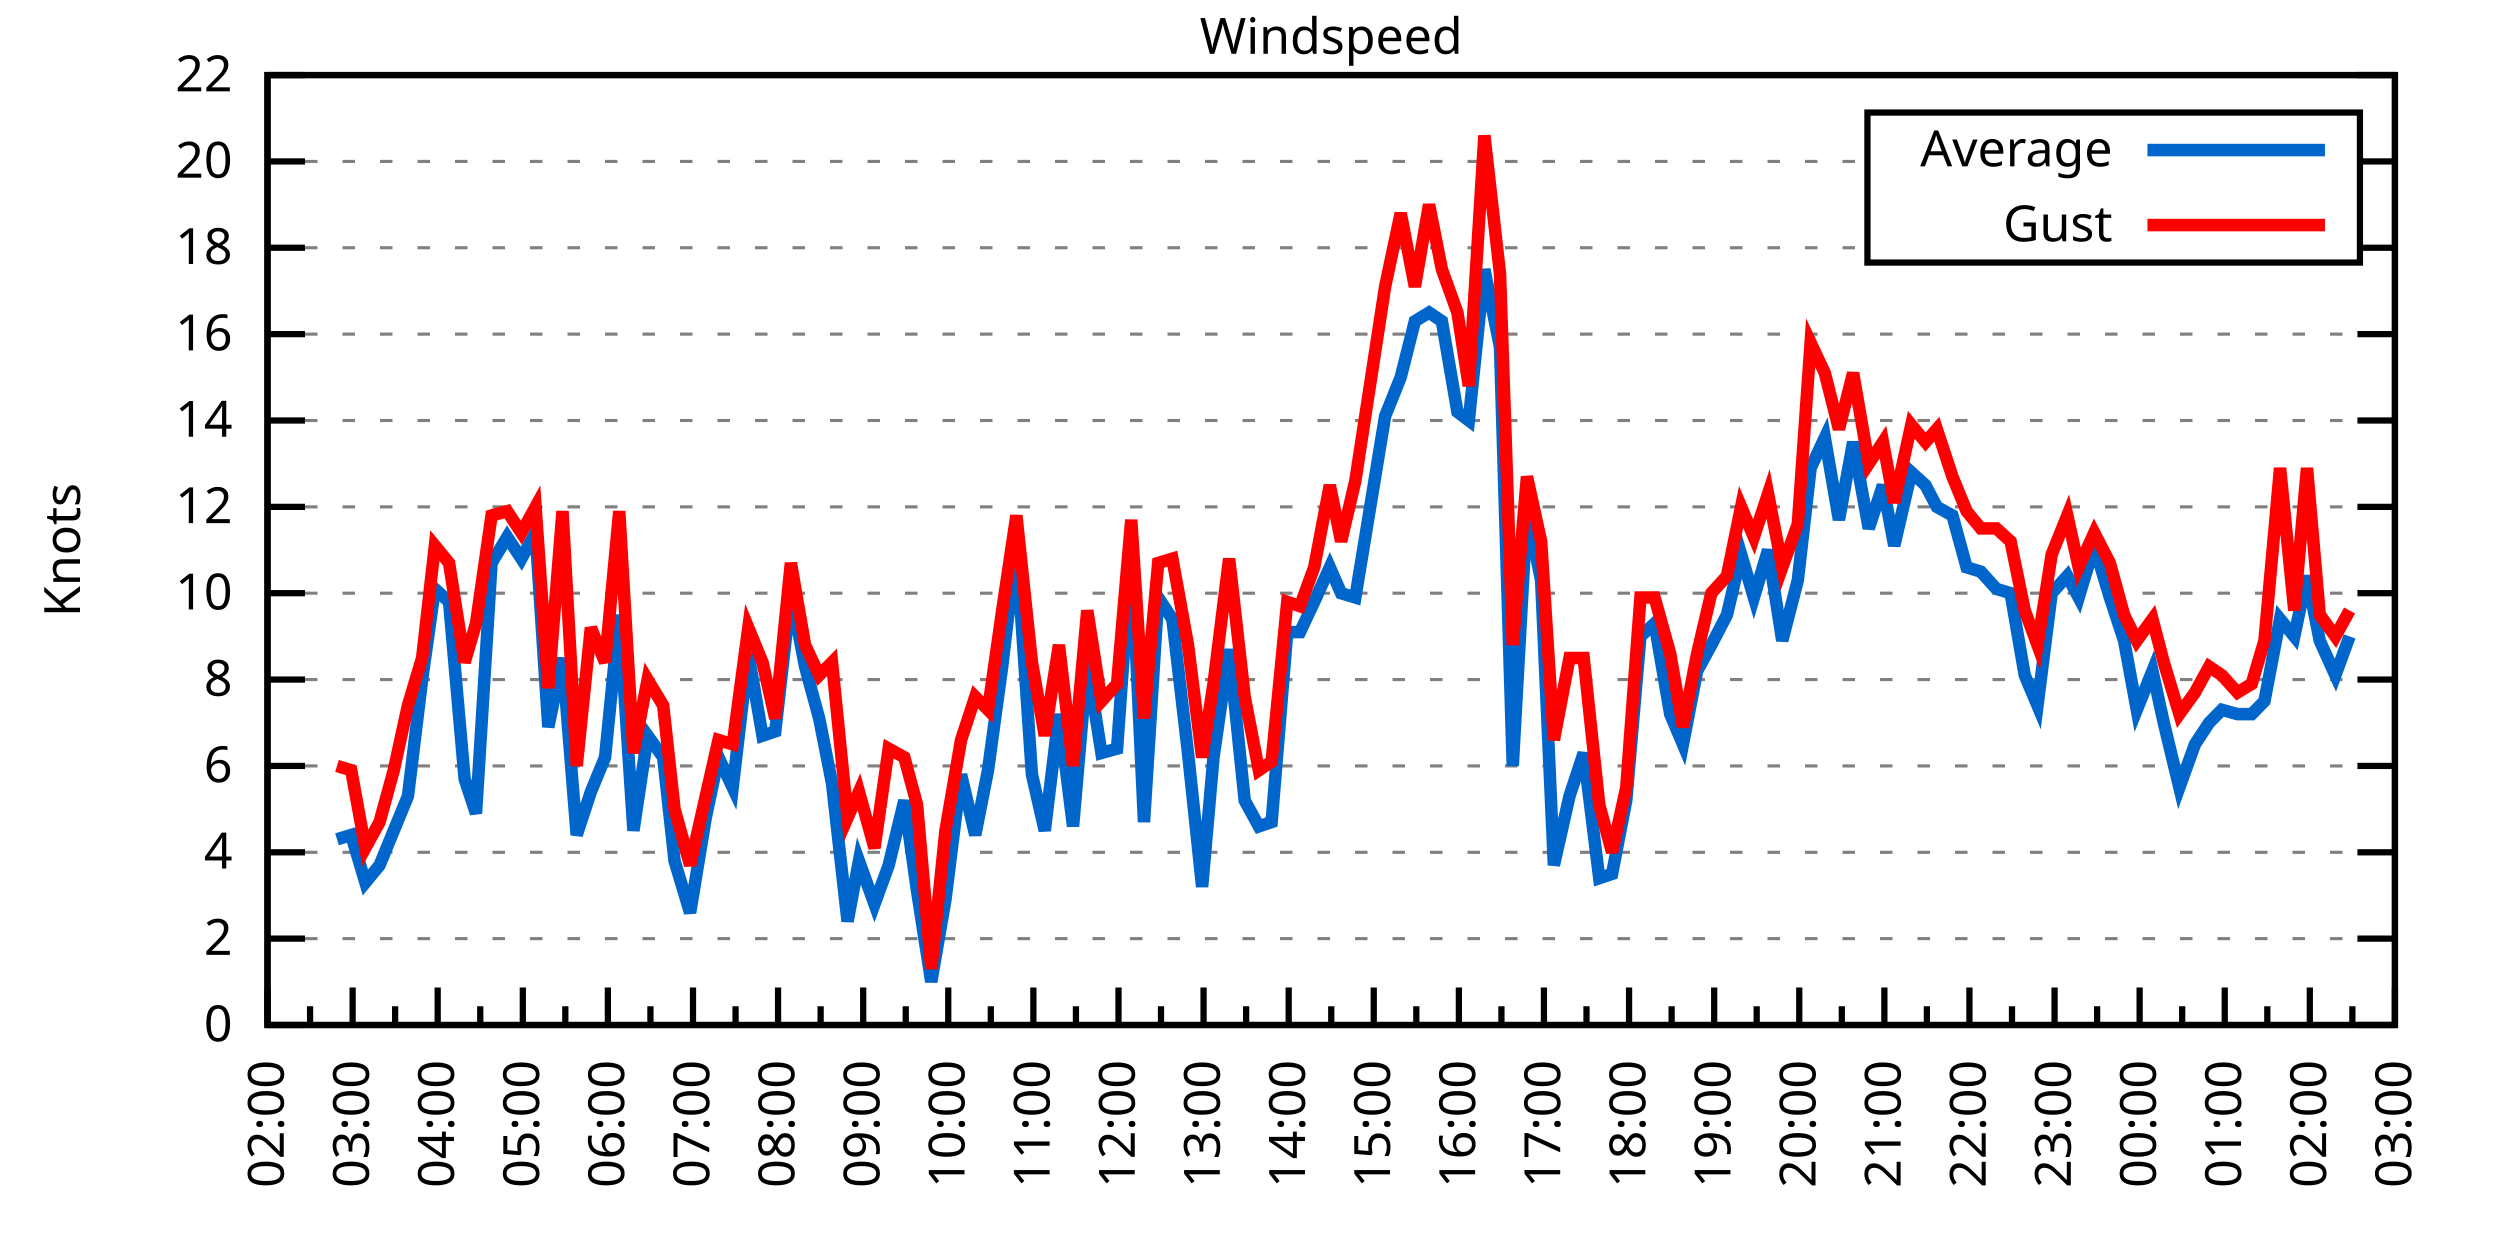
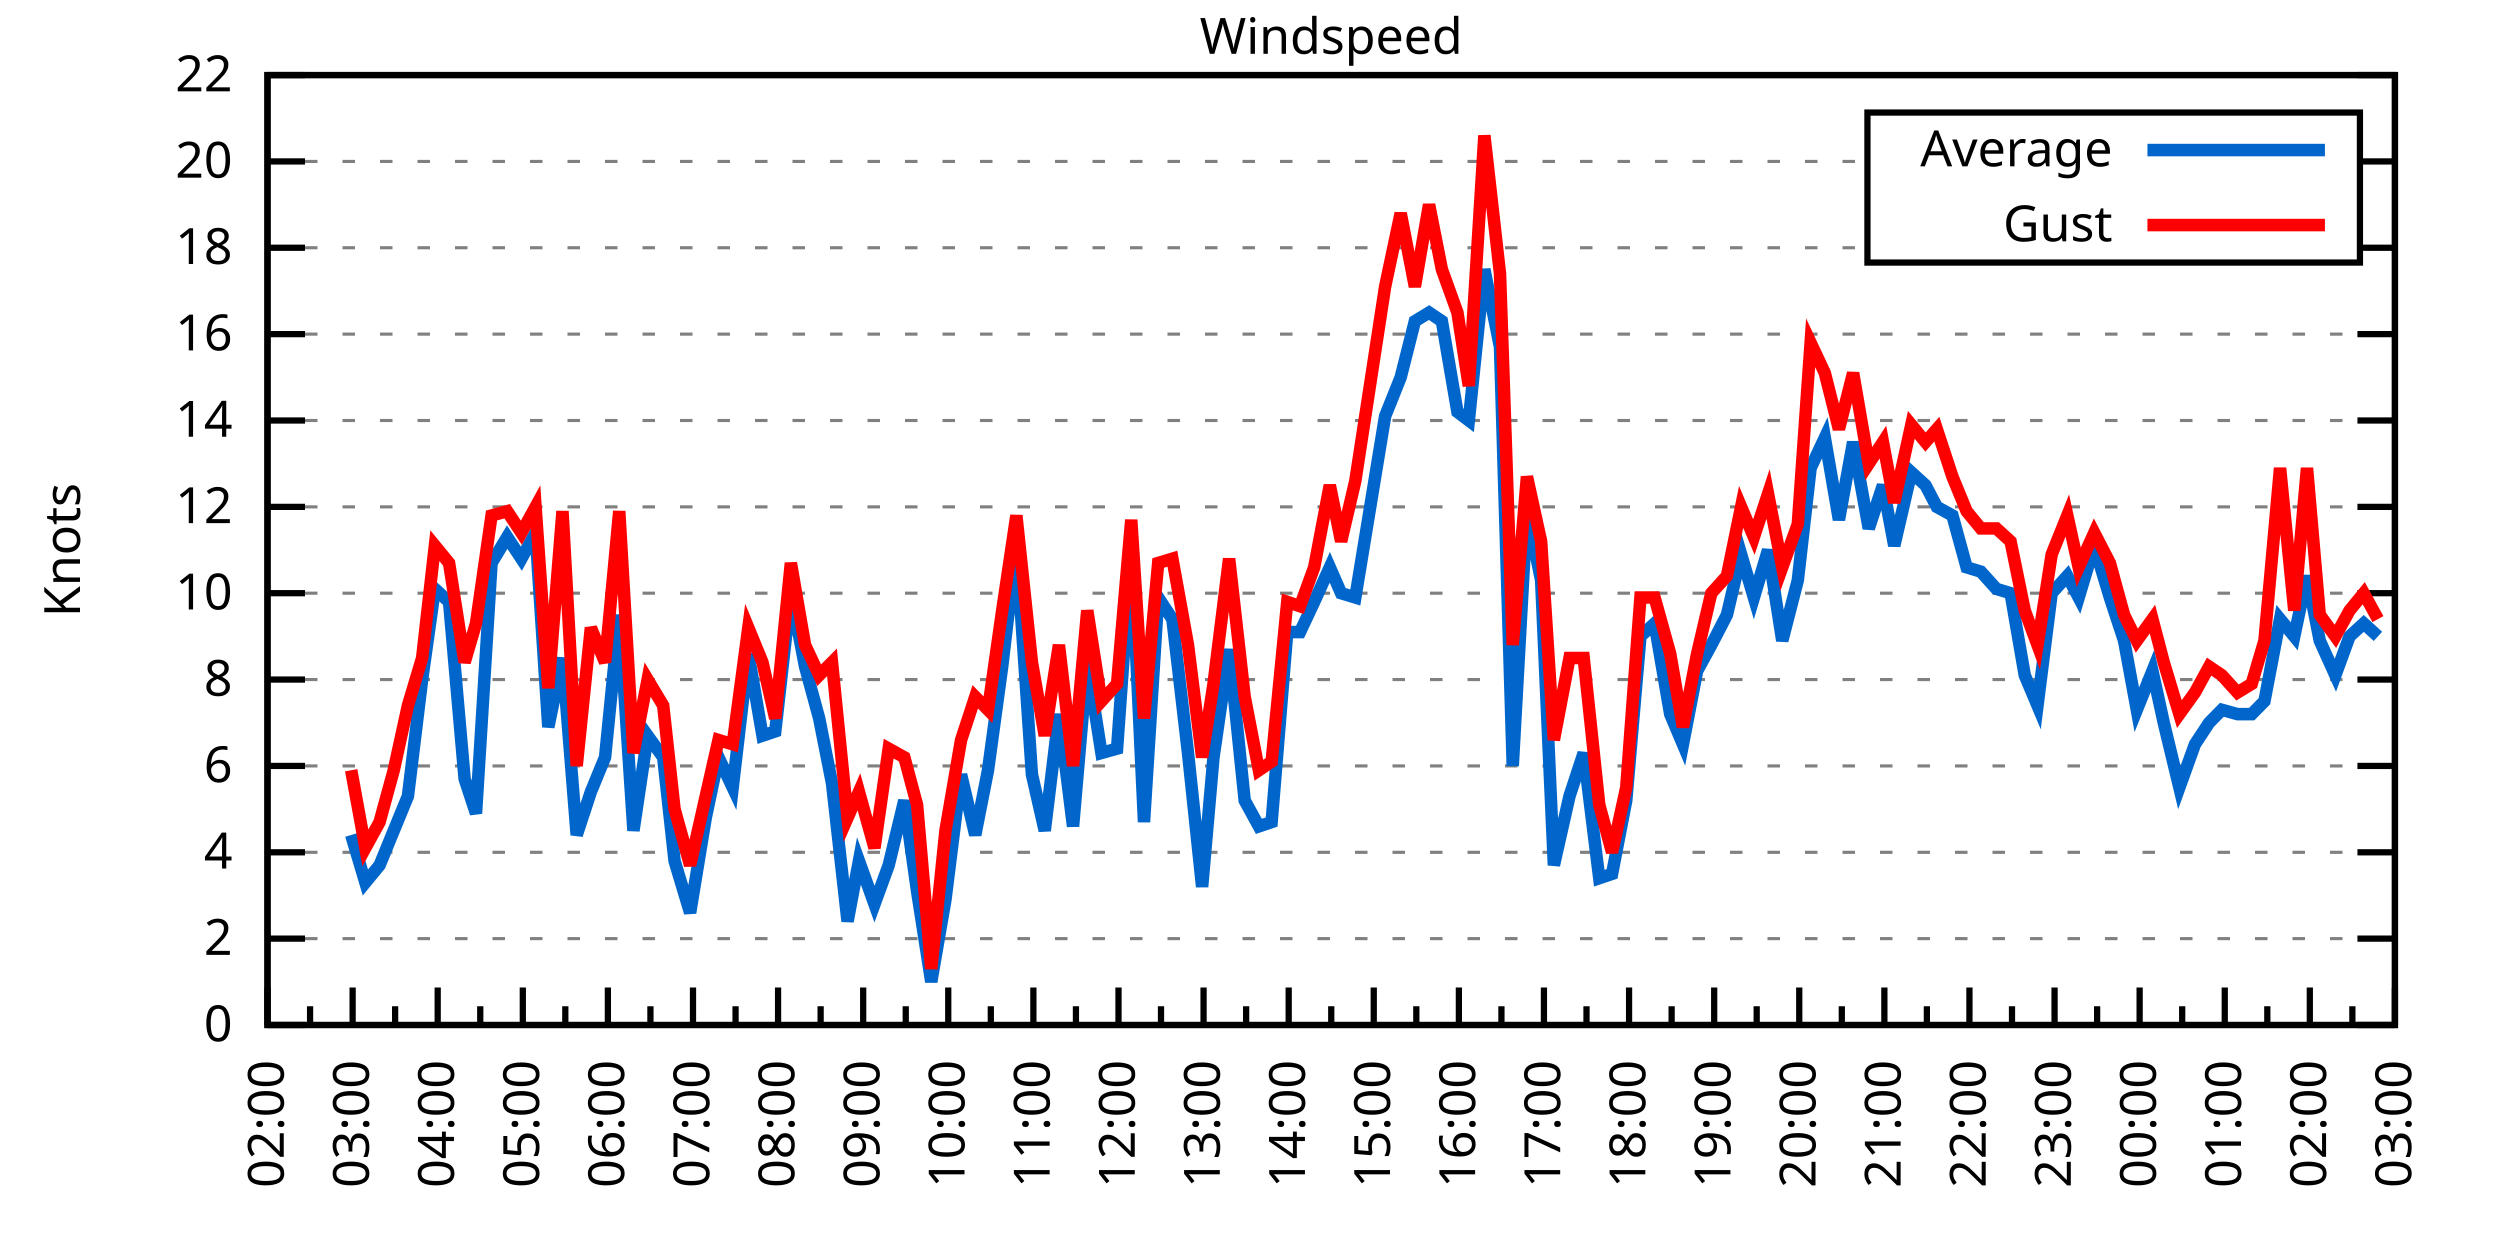
<svg xmlns="http://www.w3.org/2000/svg" xmlns:xlink="http://www.w3.org/1999/xlink" width="400" height="200" viewBox="0 0 400 200">
  <g id="gnuplot_canvas">
    <rect x="0" y="0" width="400" height="200" fill="none" />
    <defs>
      <circle id="gpDot" r="0.5" stroke-width="0.5" stroke="currentColor" />
      <path id="gpPt0" stroke-width="0.333" stroke="currentColor" d="M-1,0 h2 M0,-1 v2" />
      <path id="gpPt1" stroke-width="0.333" stroke="currentColor" d="M-1,-1 L1,1 M1,-1 L-1,1" />
      <path id="gpPt2" stroke-width="0.333" stroke="currentColor" d="M-1,0 L1,0 M0,-1 L0,1 M-1,-1 L1,1 M-1,1 L1,-1" />
      <rect id="gpPt3" stroke-width="0.333" stroke="currentColor" x="-1" y="-1" width="2" height="2" />
      <rect id="gpPt4" stroke-width="0.333" stroke="currentColor" fill="currentColor" x="-1" y="-1" width="2" height="2" />
      <circle id="gpPt5" stroke-width="0.333" stroke="currentColor" cx="0" cy="0" r="1" />
      <use xlink:href="#gpPt5" id="gpPt6" fill="currentColor" stroke="none" />
      <path id="gpPt7" stroke-width="0.333" stroke="currentColor" d="M0,-1.33 L-1.33,0.67 L1.33,0.67 z" />
      <use xlink:href="#gpPt7" id="gpPt8" fill="currentColor" stroke="none" />
      <use xlink:href="#gpPt7" id="gpPt9" stroke="currentColor" transform="rotate(180)" />
      <use xlink:href="#gpPt9" id="gpPt10" fill="currentColor" stroke="none" />
      <use xlink:href="#gpPt3" id="gpPt11" stroke="currentColor" transform="rotate(45)" />
      <use xlink:href="#gpPt11" id="gpPt12" fill="currentColor" stroke="none" />
      <path id="gpPt13" stroke-width="0.333" stroke="currentColor" d="M0,1.330 L1.265,0.411 L0.782,-1.067 L-0.782,-1.076 L-1.265,0.411 z" />
      <use xlink:href="#gpPt13" id="gpPt14" fill="currentColor" stroke="none" />
      <filter id="textbox" filterUnits="objectBoundingBox" x="0" y="0" height="1" width="1">
        <feFlood flood-color="white" flood-opacity="1" result="bgnd" />
        <feComposite in="SourceGraphic" in2="bgnd" operator="atop" />
      </filter>
      <filter id="greybox" filterUnits="objectBoundingBox" x="0" y="0" height="1" width="1">
        <feFlood flood-color="lightgrey" flood-opacity="1" result="grey" />
        <feComposite in="SourceGraphic" in2="grey" operator="atop" />
      </filter>
    </defs>
    <g fill="none" color="white" stroke="currentColor" stroke-width="1.00" stroke-linecap="butt" stroke-linejoin="miter">
</g>
    <g fill="none" color="black" stroke="currentColor" stroke-width="1.00" stroke-linecap="butt" stroke-linejoin="miter">
      <g stroke="none" shape-rendering="crispEdges">
        <polygon fill="rgb(255, 255, 255)" points="42.80,164.00 383.18,164.00 383.18,12.02 42.80,12.02 " />
      </g>
    </g>
    <g fill="none" color="black" stroke="currentColor" stroke-width="1.00" stroke-linecap="butt" stroke-linejoin="miter">
</g>
    <g fill="none" color="black" stroke="black" stroke-width="0.50" stroke-linecap="butt" stroke-linejoin="miter">
</g>
    <g fill="none" color="gray" stroke="currentColor" stroke-width="0.50" stroke-linecap="butt" stroke-linejoin="miter">
      <path stroke="gray" stroke-dasharray="2,4" class="gridline" d="M42.80,164.00 L383.19,164.00  " />
    </g>
    <g fill="none" color="gray" stroke="gray" stroke-width="1.00" stroke-linecap="butt" stroke-linejoin="miter">
</g>
    <g fill="none" color="black" stroke="currentColor" stroke-width="1.00" stroke-linecap="butt" stroke-linejoin="miter">
      <path stroke="black" d="M42.80,164.00 L48.80,164.00 M383.19,164.00 L377.19,164.00  " />
      <g transform="translate(37.20,166.60)" stroke="none" fill="black" font-family="Sans" font-size="8.00" text-anchor="end">
        <text>
          <tspan font-family="Sans"> 0</tspan>
        </text>
      </g>
    </g>
    <g fill="none" color="black" stroke="currentColor" stroke-width="1.00" stroke-linecap="butt" stroke-linejoin="miter">
</g>
    <g fill="none" color="black" stroke="black" stroke-width="0.50" stroke-linecap="butt" stroke-linejoin="miter">
</g>
    <g fill="none" color="gray" stroke="currentColor" stroke-width="0.50" stroke-linecap="butt" stroke-linejoin="miter">
      <path stroke="gray" stroke-dasharray="2,4" class="gridline" d="M42.80,150.18 L383.19,150.18  " />
    </g>
    <g fill="none" color="gray" stroke="gray" stroke-width="1.00" stroke-linecap="butt" stroke-linejoin="miter">
</g>
    <g fill="none" color="black" stroke="currentColor" stroke-width="1.00" stroke-linecap="butt" stroke-linejoin="miter">
      <path stroke="black" d="M42.80,150.18 L48.80,150.18 M383.19,150.18 L377.19,150.18  " />
      <g transform="translate(37.20,152.78)" stroke="none" fill="black" font-family="Sans" font-size="8.00" text-anchor="end">
        <text>
          <tspan font-family="Sans"> 2</tspan>
        </text>
      </g>
    </g>
    <g fill="none" color="black" stroke="currentColor" stroke-width="1.00" stroke-linecap="butt" stroke-linejoin="miter">
</g>
    <g fill="none" color="black" stroke="black" stroke-width="0.50" stroke-linecap="butt" stroke-linejoin="miter">
</g>
    <g fill="none" color="gray" stroke="currentColor" stroke-width="0.50" stroke-linecap="butt" stroke-linejoin="miter">
      <path stroke="gray" stroke-dasharray="2,4" class="gridline" d="M42.80,136.37 L383.19,136.37  " />
    </g>
    <g fill="none" color="gray" stroke="gray" stroke-width="1.00" stroke-linecap="butt" stroke-linejoin="miter">
</g>
    <g fill="none" color="black" stroke="currentColor" stroke-width="1.00" stroke-linecap="butt" stroke-linejoin="miter">
      <path stroke="black" d="M42.80,136.37 L48.80,136.37 M383.19,136.37 L377.19,136.37  " />
      <g transform="translate(37.20,138.97)" stroke="none" fill="black" font-family="Sans" font-size="8.00" text-anchor="end">
        <text>
          <tspan font-family="Sans"> 4</tspan>
        </text>
      </g>
    </g>
    <g fill="none" color="black" stroke="currentColor" stroke-width="1.00" stroke-linecap="butt" stroke-linejoin="miter">
</g>
    <g fill="none" color="black" stroke="black" stroke-width="0.50" stroke-linecap="butt" stroke-linejoin="miter">
</g>
    <g fill="none" color="gray" stroke="currentColor" stroke-width="0.50" stroke-linecap="butt" stroke-linejoin="miter">
      <path stroke="gray" stroke-dasharray="2,4" class="gridline" d="M42.80,122.55 L383.19,122.55  " />
    </g>
    <g fill="none" color="gray" stroke="gray" stroke-width="1.00" stroke-linecap="butt" stroke-linejoin="miter">
</g>
    <g fill="none" color="black" stroke="currentColor" stroke-width="1.00" stroke-linecap="butt" stroke-linejoin="miter">
      <path stroke="black" d="M42.80,122.55 L48.80,122.55 M383.19,122.55 L377.19,122.55  " />
      <g transform="translate(37.20,125.15)" stroke="none" fill="black" font-family="Sans" font-size="8.00" text-anchor="end">
        <text>
          <tspan font-family="Sans"> 6</tspan>
        </text>
      </g>
    </g>
    <g fill="none" color="black" stroke="currentColor" stroke-width="1.00" stroke-linecap="butt" stroke-linejoin="miter">
</g>
    <g fill="none" color="black" stroke="black" stroke-width="0.50" stroke-linecap="butt" stroke-linejoin="miter">
</g>
    <g fill="none" color="gray" stroke="currentColor" stroke-width="0.50" stroke-linecap="butt" stroke-linejoin="miter">
      <path stroke="gray" stroke-dasharray="2,4" class="gridline" d="M42.80,108.73 L383.19,108.73  " />
    </g>
    <g fill="none" color="gray" stroke="gray" stroke-width="1.00" stroke-linecap="butt" stroke-linejoin="miter">
</g>
    <g fill="none" color="black" stroke="currentColor" stroke-width="1.00" stroke-linecap="butt" stroke-linejoin="miter">
      <path stroke="black" d="M42.80,108.73 L48.80,108.73 M383.19,108.73 L377.19,108.73  " />
      <g transform="translate(37.20,111.33)" stroke="none" fill="black" font-family="Sans" font-size="8.00" text-anchor="end">
        <text>
          <tspan font-family="Sans"> 8</tspan>
        </text>
      </g>
    </g>
    <g fill="none" color="black" stroke="currentColor" stroke-width="1.00" stroke-linecap="butt" stroke-linejoin="miter">
</g>
    <g fill="none" color="black" stroke="black" stroke-width="0.50" stroke-linecap="butt" stroke-linejoin="miter">
</g>
    <g fill="none" color="gray" stroke="currentColor" stroke-width="0.50" stroke-linecap="butt" stroke-linejoin="miter">
      <path stroke="gray" stroke-dasharray="2,4" class="gridline" d="M42.80,94.91 L383.19,94.91  " />
    </g>
    <g fill="none" color="gray" stroke="gray" stroke-width="1.00" stroke-linecap="butt" stroke-linejoin="miter">
</g>
    <g fill="none" color="black" stroke="currentColor" stroke-width="1.00" stroke-linecap="butt" stroke-linejoin="miter">
      <path stroke="black" d="M42.80,94.91 L48.80,94.91 M383.19,94.91 L377.19,94.91  " />
      <g transform="translate(37.20,97.51)" stroke="none" fill="black" font-family="Sans" font-size="8.00" text-anchor="end">
        <text>
          <tspan font-family="Sans"> 10</tspan>
        </text>
      </g>
    </g>
    <g fill="none" color="black" stroke="currentColor" stroke-width="1.00" stroke-linecap="butt" stroke-linejoin="miter">
</g>
    <g fill="none" color="black" stroke="black" stroke-width="0.50" stroke-linecap="butt" stroke-linejoin="miter">
</g>
    <g fill="none" color="gray" stroke="currentColor" stroke-width="0.50" stroke-linecap="butt" stroke-linejoin="miter">
      <path stroke="gray" stroke-dasharray="2,4" class="gridline" d="M42.80,81.10 L383.19,81.10  " />
    </g>
    <g fill="none" color="gray" stroke="gray" stroke-width="1.00" stroke-linecap="butt" stroke-linejoin="miter">
</g>
    <g fill="none" color="black" stroke="currentColor" stroke-width="1.00" stroke-linecap="butt" stroke-linejoin="miter">
      <path stroke="black" d="M42.80,81.10 L48.80,81.10 M383.19,81.10 L377.19,81.10  " />
      <g transform="translate(37.20,83.70)" stroke="none" fill="black" font-family="Sans" font-size="8.00" text-anchor="end">
        <text>
          <tspan font-family="Sans"> 12</tspan>
        </text>
      </g>
    </g>
    <g fill="none" color="black" stroke="currentColor" stroke-width="1.00" stroke-linecap="butt" stroke-linejoin="miter">
</g>
    <g fill="none" color="black" stroke="black" stroke-width="0.50" stroke-linecap="butt" stroke-linejoin="miter">
</g>
    <g fill="none" color="gray" stroke="currentColor" stroke-width="0.50" stroke-linecap="butt" stroke-linejoin="miter">
      <path stroke="gray" stroke-dasharray="2,4" class="gridline" d="M42.80,67.28 L383.19,67.28  " />
    </g>
    <g fill="none" color="gray" stroke="gray" stroke-width="1.00" stroke-linecap="butt" stroke-linejoin="miter">
</g>
    <g fill="none" color="black" stroke="currentColor" stroke-width="1.00" stroke-linecap="butt" stroke-linejoin="miter">
      <path stroke="black" d="M42.80,67.28 L48.80,67.28 M383.19,67.28 L377.19,67.28  " />
      <g transform="translate(37.20,69.88)" stroke="none" fill="black" font-family="Sans" font-size="8.00" text-anchor="end">
        <text>
          <tspan font-family="Sans"> 14</tspan>
        </text>
      </g>
    </g>
    <g fill="none" color="black" stroke="currentColor" stroke-width="1.00" stroke-linecap="butt" stroke-linejoin="miter">
</g>
    <g fill="none" color="black" stroke="black" stroke-width="0.50" stroke-linecap="butt" stroke-linejoin="miter">
</g>
    <g fill="none" color="gray" stroke="currentColor" stroke-width="0.50" stroke-linecap="butt" stroke-linejoin="miter">
      <path stroke="gray" stroke-dasharray="2,4" class="gridline" d="M42.80,53.46 L383.19,53.46  " />
    </g>
    <g fill="none" color="gray" stroke="gray" stroke-width="1.00" stroke-linecap="butt" stroke-linejoin="miter">
</g>
    <g fill="none" color="black" stroke="currentColor" stroke-width="1.00" stroke-linecap="butt" stroke-linejoin="miter">
      <path stroke="black" d="M42.80,53.46 L48.80,53.46 M383.19,53.46 L377.19,53.46  " />
      <g transform="translate(37.20,56.06)" stroke="none" fill="black" font-family="Sans" font-size="8.00" text-anchor="end">
        <text>
          <tspan font-family="Sans"> 16</tspan>
        </text>
      </g>
    </g>
    <g fill="none" color="black" stroke="currentColor" stroke-width="1.00" stroke-linecap="butt" stroke-linejoin="miter">
</g>
    <g fill="none" color="black" stroke="black" stroke-width="0.50" stroke-linecap="butt" stroke-linejoin="miter">
</g>
    <g fill="none" color="gray" stroke="currentColor" stroke-width="0.50" stroke-linecap="butt" stroke-linejoin="miter">
      <path stroke="gray" stroke-dasharray="2,4" class="gridline" d="M42.80,39.64 L298.79,39.64 M377.59,39.64 L383.19,39.64  " />
    </g>
    <g fill="none" color="gray" stroke="gray" stroke-width="1.00" stroke-linecap="butt" stroke-linejoin="miter">
</g>
    <g fill="none" color="black" stroke="currentColor" stroke-width="1.00" stroke-linecap="butt" stroke-linejoin="miter">
      <path stroke="black" d="M42.80,39.64 L48.80,39.64 M383.19,39.64 L377.19,39.64  " />
      <g transform="translate(37.20,42.24)" stroke="none" fill="black" font-family="Sans" font-size="8.00" text-anchor="end">
        <text>
          <tspan font-family="Sans"> 18</tspan>
        </text>
      </g>
    </g>
    <g fill="none" color="black" stroke="currentColor" stroke-width="1.00" stroke-linecap="butt" stroke-linejoin="miter">
</g>
    <g fill="none" color="black" stroke="black" stroke-width="0.50" stroke-linecap="butt" stroke-linejoin="miter">
</g>
    <g fill="none" color="gray" stroke="currentColor" stroke-width="0.50" stroke-linecap="butt" stroke-linejoin="miter">
      <path stroke="gray" stroke-dasharray="2,4" class="gridline" d="M42.80,25.83 L298.79,25.83 M377.59,25.83 L383.19,25.83  " />
    </g>
    <g fill="none" color="gray" stroke="gray" stroke-width="1.00" stroke-linecap="butt" stroke-linejoin="miter">
</g>
    <g fill="none" color="black" stroke="currentColor" stroke-width="1.00" stroke-linecap="butt" stroke-linejoin="miter">
      <path stroke="black" d="M42.80,25.83 L48.80,25.83 M383.19,25.83 L377.19,25.83  " />
      <g transform="translate(37.20,28.43)" stroke="none" fill="black" font-family="Sans" font-size="8.00" text-anchor="end">
        <text>
          <tspan font-family="Sans"> 20</tspan>
        </text>
      </g>
    </g>
    <g fill="none" color="black" stroke="currentColor" stroke-width="1.00" stroke-linecap="butt" stroke-linejoin="miter">
</g>
    <g fill="none" color="black" stroke="black" stroke-width="0.50" stroke-linecap="butt" stroke-linejoin="miter">
</g>
    <g fill="none" color="gray" stroke="currentColor" stroke-width="0.50" stroke-linecap="butt" stroke-linejoin="miter">
      <path stroke="gray" stroke-dasharray="2,4" class="gridline" d="M42.80,12.01 L383.19,12.01  " />
    </g>
    <g fill="none" color="gray" stroke="gray" stroke-width="1.00" stroke-linecap="butt" stroke-linejoin="miter">
</g>
    <g fill="none" color="black" stroke="currentColor" stroke-width="1.00" stroke-linecap="butt" stroke-linejoin="miter">
      <path stroke="black" d="M42.80,12.01 L48.80,12.01 M383.19,12.01 L377.19,12.01  " />
      <g transform="translate(37.20,14.61)" stroke="none" fill="black" font-family="Sans" font-size="8.00" text-anchor="end">
        <text>
          <tspan font-family="Sans"> 22</tspan>
        </text>
      </g>
    </g>
    <g fill="none" color="black" stroke="currentColor" stroke-width="1.00" stroke-linecap="butt" stroke-linejoin="miter">
      <path stroke="black" d="M42.80,164.00 L42.80,158.00  " />
      <g transform="translate(45.40,169.60) rotate(270)" stroke="none" fill="black" font-family="Sans" font-size="8.00" text-anchor="end">
        <text>
          <tspan font-family="Sans">02:00</tspan>
        </text>
      </g>
    </g>
    <g fill="none" color="black" stroke="currentColor" stroke-width="1.00" stroke-linecap="butt" stroke-linejoin="miter">
      <path stroke="black" d="M49.61,164.00 L49.61,161.00 M56.42,164.00 L56.42,158.00  " />
      <g transform="translate(59.02,169.60) rotate(270)" stroke="none" fill="black" font-family="Sans" font-size="8.00" text-anchor="end">
        <text>
          <tspan font-family="Sans">03:00</tspan>
        </text>
      </g>
    </g>
    <g fill="none" color="black" stroke="currentColor" stroke-width="1.00" stroke-linecap="butt" stroke-linejoin="miter">
      <path stroke="black" d="M63.22,164.00 L63.22,161.00 M70.03,164.00 L70.03,158.00  " />
      <g transform="translate(72.63,169.60) rotate(270)" stroke="none" fill="black" font-family="Sans" font-size="8.00" text-anchor="end">
        <text>
          <tspan font-family="Sans">04:00</tspan>
        </text>
      </g>
    </g>
    <g fill="none" color="black" stroke="currentColor" stroke-width="1.00" stroke-linecap="butt" stroke-linejoin="miter">
      <path stroke="black" d="M76.84,164.00 L76.84,161.00 M83.65,164.00 L83.65,158.00  " />
      <g transform="translate(86.25,169.60) rotate(270)" stroke="none" fill="black" font-family="Sans" font-size="8.00" text-anchor="end">
        <text>
          <tspan font-family="Sans">05:00</tspan>
        </text>
      </g>
    </g>
    <g fill="none" color="black" stroke="currentColor" stroke-width="1.00" stroke-linecap="butt" stroke-linejoin="miter">
      <path stroke="black" d="M90.45,164.00 L90.45,161.00 M97.26,164.00 L97.26,158.00  " />
      <g transform="translate(99.86,169.60) rotate(270)" stroke="none" fill="black" font-family="Sans" font-size="8.00" text-anchor="end">
        <text>
          <tspan font-family="Sans">06:00</tspan>
        </text>
      </g>
    </g>
    <g fill="none" color="black" stroke="currentColor" stroke-width="1.00" stroke-linecap="butt" stroke-linejoin="miter">
      <path stroke="black" d="M104.07,164.00 L104.07,161.00 M110.88,164.00 L110.88,158.00  " />
      <g transform="translate(113.48,169.60) rotate(270)" stroke="none" fill="black" font-family="Sans" font-size="8.00" text-anchor="end">
        <text>
          <tspan font-family="Sans">07:00</tspan>
        </text>
      </g>
    </g>
    <g fill="none" color="black" stroke="currentColor" stroke-width="1.00" stroke-linecap="butt" stroke-linejoin="miter">
      <path stroke="black" d="M117.69,164.00 L117.69,161.00 M124.49,164.00 L124.49,158.00  " />
      <g transform="translate(127.09,169.60) rotate(270)" stroke="none" fill="black" font-family="Sans" font-size="8.00" text-anchor="end">
        <text>
          <tspan font-family="Sans">08:00</tspan>
        </text>
      </g>
    </g>
    <g fill="none" color="black" stroke="currentColor" stroke-width="1.00" stroke-linecap="butt" stroke-linejoin="miter">
      <path stroke="black" d="M131.30,164.00 L131.30,161.00 M138.11,164.00 L138.11,158.00  " />
      <g transform="translate(140.71,169.60) rotate(270)" stroke="none" fill="black" font-family="Sans" font-size="8.00" text-anchor="end">
        <text>
          <tspan font-family="Sans">09:00</tspan>
        </text>
      </g>
    </g>
    <g fill="none" color="black" stroke="currentColor" stroke-width="1.00" stroke-linecap="butt" stroke-linejoin="miter">
      <path stroke="black" d="M144.92,164.00 L144.92,161.00 M151.72,164.00 L151.72,158.00  " />
      <g transform="translate(154.32,169.60) rotate(270)" stroke="none" fill="black" font-family="Sans" font-size="8.00" text-anchor="end">
        <text>
          <tspan font-family="Sans">10:00</tspan>
        </text>
      </g>
    </g>
    <g fill="none" color="black" stroke="currentColor" stroke-width="1.00" stroke-linecap="butt" stroke-linejoin="miter">
      <path stroke="black" d="M158.53,164.00 L158.53,161.00 M165.34,164.00 L165.34,158.00  " />
      <g transform="translate(167.94,169.60) rotate(270)" stroke="none" fill="black" font-family="Sans" font-size="8.00" text-anchor="end">
        <text>
          <tspan font-family="Sans">11:00</tspan>
        </text>
      </g>
    </g>
    <g fill="none" color="black" stroke="currentColor" stroke-width="1.00" stroke-linecap="butt" stroke-linejoin="miter">
      <path stroke="black" d="M172.15,164.00 L172.15,161.00 M178.96,164.00 L178.96,158.00  " />
      <g transform="translate(181.56,169.60) rotate(270)" stroke="none" fill="black" font-family="Sans" font-size="8.00" text-anchor="end">
        <text>
          <tspan font-family="Sans">12:00</tspan>
        </text>
      </g>
    </g>
    <g fill="none" color="black" stroke="currentColor" stroke-width="1.00" stroke-linecap="butt" stroke-linejoin="miter">
      <path stroke="black" d="M185.76,164.00 L185.76,161.00 M192.57,164.00 L192.57,158.00  " />
      <g transform="translate(195.17,169.60) rotate(270)" stroke="none" fill="black" font-family="Sans" font-size="8.00" text-anchor="end">
        <text>
          <tspan font-family="Sans">13:00</tspan>
        </text>
      </g>
    </g>
    <g fill="none" color="black" stroke="currentColor" stroke-width="1.00" stroke-linecap="butt" stroke-linejoin="miter">
      <path stroke="black" d="M199.38,164.00 L199.38,161.00 M206.19,164.00 L206.19,158.00  " />
      <g transform="translate(208.79,169.60) rotate(270)" stroke="none" fill="black" font-family="Sans" font-size="8.00" text-anchor="end">
        <text>
          <tspan font-family="Sans">14:00</tspan>
        </text>
      </g>
    </g>
    <g fill="none" color="black" stroke="currentColor" stroke-width="1.00" stroke-linecap="butt" stroke-linejoin="miter">
      <path stroke="black" d="M213.00,164.00 L213.00,161.00 M219.80,164.00 L219.80,158.00  " />
      <g transform="translate(222.40,169.60) rotate(270)" stroke="none" fill="black" font-family="Sans" font-size="8.00" text-anchor="end">
        <text>
          <tspan font-family="Sans">15:00</tspan>
        </text>
      </g>
    </g>
    <g fill="none" color="black" stroke="currentColor" stroke-width="1.00" stroke-linecap="butt" stroke-linejoin="miter">
      <path stroke="black" d="M226.61,164.00 L226.61,161.00 M233.42,164.00 L233.42,158.00  " />
      <g transform="translate(236.02,169.60) rotate(270)" stroke="none" fill="black" font-family="Sans" font-size="8.00" text-anchor="end">
        <text>
          <tspan font-family="Sans">16:00</tspan>
        </text>
      </g>
    </g>
    <g fill="none" color="black" stroke="currentColor" stroke-width="1.00" stroke-linecap="butt" stroke-linejoin="miter">
      <path stroke="black" d="M240.23,164.00 L240.23,161.00 M247.03,164.00 L247.03,158.00  " />
      <g transform="translate(249.63,169.60) rotate(270)" stroke="none" fill="black" font-family="Sans" font-size="8.00" text-anchor="end">
        <text>
          <tspan font-family="Sans">17:00</tspan>
        </text>
      </g>
    </g>
    <g fill="none" color="black" stroke="currentColor" stroke-width="1.00" stroke-linecap="butt" stroke-linejoin="miter">
      <path stroke="black" d="M253.84,164.00 L253.84,161.00 M260.65,164.00 L260.65,158.00  " />
      <g transform="translate(263.25,169.60) rotate(270)" stroke="none" fill="black" font-family="Sans" font-size="8.00" text-anchor="end">
        <text>
          <tspan font-family="Sans">18:00</tspan>
        </text>
      </g>
    </g>
    <g fill="none" color="black" stroke="currentColor" stroke-width="1.00" stroke-linecap="butt" stroke-linejoin="miter">
      <path stroke="black" d="M267.46,164.00 L267.46,161.00 M274.27,164.00 L274.27,158.00  " />
      <g transform="translate(276.87,169.60) rotate(270)" stroke="none" fill="black" font-family="Sans" font-size="8.00" text-anchor="end">
        <text>
          <tspan font-family="Sans">19:00</tspan>
        </text>
      </g>
    </g>
    <g fill="none" color="black" stroke="currentColor" stroke-width="1.00" stroke-linecap="butt" stroke-linejoin="miter">
      <path stroke="black" d="M281.07,164.00 L281.07,161.00 M287.88,164.00 L287.88,158.00  " />
      <g transform="translate(290.48,169.60) rotate(270)" stroke="none" fill="black" font-family="Sans" font-size="8.00" text-anchor="end">
        <text>
          <tspan font-family="Sans">20:00</tspan>
        </text>
      </g>
    </g>
    <g fill="none" color="black" stroke="currentColor" stroke-width="1.00" stroke-linecap="butt" stroke-linejoin="miter">
      <path stroke="black" d="M294.69,164.00 L294.69,161.00 M301.50,164.00 L301.50,158.00  " />
      <g transform="translate(304.10,169.60) rotate(270)" stroke="none" fill="black" font-family="Sans" font-size="8.00" text-anchor="end">
        <text>
          <tspan font-family="Sans">21:00</tspan>
        </text>
      </g>
    </g>
    <g fill="none" color="black" stroke="currentColor" stroke-width="1.00" stroke-linecap="butt" stroke-linejoin="miter">
      <path stroke="black" d="M308.30,164.00 L308.30,161.00 M315.11,164.00 L315.11,158.00  " />
      <g transform="translate(317.71,169.60) rotate(270)" stroke="none" fill="black" font-family="Sans" font-size="8.00" text-anchor="end">
        <text>
          <tspan font-family="Sans">22:00</tspan>
        </text>
      </g>
    </g>
    <g fill="none" color="black" stroke="currentColor" stroke-width="1.00" stroke-linecap="butt" stroke-linejoin="miter">
      <path stroke="black" d="M321.92,164.00 L321.92,161.00 M328.73,164.00 L328.73,158.00  " />
      <g transform="translate(331.33,169.60) rotate(270)" stroke="none" fill="black" font-family="Sans" font-size="8.00" text-anchor="end">
        <text>
          <tspan font-family="Sans">23:00</tspan>
        </text>
      </g>
    </g>
    <g fill="none" color="black" stroke="currentColor" stroke-width="1.00" stroke-linecap="butt" stroke-linejoin="miter">
      <path stroke="black" d="M335.54,164.00 L335.54,161.00 M342.34,164.00 L342.34,158.00  " />
      <g transform="translate(344.94,169.60) rotate(270)" stroke="none" fill="black" font-family="Sans" font-size="8.00" text-anchor="end">
        <text>
          <tspan font-family="Sans">00:00</tspan>
        </text>
      </g>
    </g>
    <g fill="none" color="black" stroke="currentColor" stroke-width="1.00" stroke-linecap="butt" stroke-linejoin="miter">
      <path stroke="black" d="M349.15,164.00 L349.15,161.00 M355.96,164.00 L355.96,158.00  " />
      <g transform="translate(358.56,169.60) rotate(270)" stroke="none" fill="black" font-family="Sans" font-size="8.00" text-anchor="end">
        <text>
          <tspan font-family="Sans">01:00</tspan>
        </text>
      </g>
    </g>
    <g fill="none" color="black" stroke="currentColor" stroke-width="1.00" stroke-linecap="butt" stroke-linejoin="miter">
      <path stroke="black" d="M362.77,164.00 L362.77,161.00 M369.57,164.00 L369.57,158.00  " />
      <g transform="translate(372.17,169.60) rotate(270)" stroke="none" fill="black" font-family="Sans" font-size="8.00" text-anchor="end">
        <text>
          <tspan font-family="Sans">02:00</tspan>
        </text>
      </g>
    </g>
    <g fill="none" color="black" stroke="currentColor" stroke-width="1.00" stroke-linecap="butt" stroke-linejoin="miter">
      <path stroke="black" d="M376.38,164.00 L376.38,161.00 M383.19,164.00 L383.19,158.00  " />
      <g transform="translate(385.79,169.60) rotate(270)" stroke="none" fill="black" font-family="Sans" font-size="8.00" text-anchor="end">
        <text>
          <tspan font-family="Sans">03:00</tspan>
        </text>
      </g>
    </g>
    <g fill="none" color="black" stroke="currentColor" stroke-width="1.00" stroke-linecap="butt" stroke-linejoin="miter">
</g>
    <g fill="none" color="black" stroke="currentColor" stroke-width="1.00" stroke-linecap="butt" stroke-linejoin="miter">
      <path stroke="black" d="M42.80,12.01 L42.80,164.00 L383.19,164.00 L383.19,12.01 L42.80,12.01 Z  " />
    </g>
    <g fill="none" color="black" stroke="currentColor" stroke-width="1.00" stroke-linecap="butt" stroke-linejoin="miter">
      <g transform="translate(12.80,88.01) rotate(270)" stroke="none" fill="black" font-family="Sans" font-size="8.00" text-anchor="middle">
        <text>
          <tspan font-family="Sans">Knots</tspan>
        </text>
      </g>
    </g>
    <g fill="none" color="black" stroke="currentColor" stroke-width="1.00" stroke-linecap="butt" stroke-linejoin="miter">
</g>
    <g fill="none" color="black" stroke="currentColor" stroke-width="1.00" stroke-linecap="butt" stroke-linejoin="miter">
      <path stroke="black" d="M298.79,42.01 L298.79,18.01 L377.59,18.01 L377.59,42.01 L298.79,42.01 Z  " />
    </g>
    <g id="Windspeed_plot_1">
      <g fill="none" color="white" stroke="black" stroke-width="2.00" stroke-linecap="butt" stroke-linejoin="miter">
</g>
      <g fill="none" color="black" stroke="currentColor" stroke-width="2.00" stroke-linecap="butt" stroke-linejoin="miter">
        <g transform="translate(337.99,26.61)" stroke="none" fill="black" font-family="Sans" font-size="8.00" text-anchor="end">
          <text>
            <tspan font-family="Sans">Average</tspan>
          </text>
        </g>
      </g>
      <g fill="none" color="black" stroke="currentColor" stroke-width="2.00" stroke-linecap="butt" stroke-linejoin="miter">
-         <path stroke="rgb(  0, 102, 204)" d="M343.59,24.01 L371.99,24.01 M53.92,134.29 L56.19,133.60 L58.46,141.20 L60.73,138.44 L63.00,132.91 L65.27,127.38   L67.54,108.73 L69.58,94.22 L71.85,96.30 L74.34,124.62 L76.16,130.15 L78.65,90.08 L81.15,85.93 L83.42,89.39   L85.69,85.24 L87.73,116.33 L90.00,105.28 L92.27,133.60 L94.54,126.69 L96.81,121.17 L99.08,98.37 L101.35,132.91   L103.62,117.71 L106.11,121.17 L107.93,137.75 L110.42,146.04 L112.92,130.84 L114.96,121.17 L117.23,126.00 L119.73,104.59   L122.00,117.71 L124.04,117.02 L126.54,94.91 L128.81,106.66 L131.07,114.95 L133.12,125.31 L135.61,147.42 L137.43,137.75   L139.92,144.66 L142.19,138.44 L144.69,128.08 L146.73,142.58 L149.00,157.09 L151.27,143.96 L153.77,123.93 L156.04,133.60   L158.08,123.24 L160.35,106.66 L162.62,87.31 L165.11,123.93 L167.16,132.91 L169.43,114.26 L171.69,132.22 L173.96,105.97   L176.23,120.48 L178.73,119.78 L181.00,88.00 L183.04,131.53 L185.31,95.60 L187.58,99.06 L190.08,120.48 L192.34,141.89   L194.16,121.17 L196.66,103.89 L199.15,128.08 L201.42,132.22 L203.46,131.53 L205.96,101.13 L208.00,101.13 L210.27,96.30   L212.77,90.77 L214.58,94.91 L216.85,95.60 L221.62,66.59 L224.11,60.37 L226.38,51.39 L228.65,50.01 L230.70,51.39   L233.19,65.90 L235.01,67.28 L237.50,43.10 L240.00,55.53 L242.04,122.55 L244.31,81.79 L246.58,92.84 L248.62,138.44   L251.12,127.38 L253.39,120.48 L255.88,140.51 L257.93,139.82 L260.20,128.08 L262.47,101.82 L264.73,99.75 L267.23,114.26   L269.27,119.09 L271.54,107.35 L273.81,103.20 L276.31,98.37 L278.58,88.70 L280.62,95.60 L282.89,88.00 L285.16,102.51   L287.65,92.84 L289.70,74.88 L291.97,70.04 L294.23,83.17 L296.50,70.73 L299.00,84.55 L301.27,77.64 L303.08,87.31   L305.81,75.57 L308.08,77.64 L309.89,81.10 L312.39,82.48 L314.66,90.77 L316.93,91.46 L319.42,94.22 L321.69,94.91   L323.96,108.04 L326.00,112.88 L328.27,94.91 L330.77,92.15 L332.59,95.60 L335.08,87.31 L337.58,95.60 L339.85,102.51   L341.89,113.57 L344.39,107.35 L346.20,115.64 L348.70,126.00 L351.19,119.09 L353.46,115.64 L355.50,113.57 L358.00,114.26   L360.27,114.26 L362.31,112.19 L364.81,99.06 L367.08,101.82 L369.12,92.15 L371.16,102.51 L373.66,108.04 L375.93,101.82    " />
+         <path stroke="rgb(  0, 102, 204)" d="M343.59,24.01 L371.99,24.01 M56.19,133.60 L58.46,141.20 L60.73,138.44 L63.00,132.91 L65.27,127.38 L67.54,108.73   L69.58,94.22 L71.85,96.30 L74.34,124.62 L76.16,130.15 L78.65,90.08 L81.15,85.93 L83.42,89.39 L85.69,85.24   L87.73,116.33 L90.00,105.28 L92.27,133.60 L94.54,126.69 L96.81,121.17 L99.08,98.37 L101.35,132.91 L103.62,117.71   L106.11,121.17 L107.93,137.75 L110.42,146.04 L112.92,130.84 L114.96,121.17 L117.23,126.00 L119.73,104.59 L122.00,117.71   L124.04,117.02 L126.54,94.91 L128.81,106.66 L131.07,114.95 L133.12,125.31 L135.61,147.42 L137.43,137.75 L139.92,144.66   L142.19,138.44 L144.69,128.08 L146.73,142.58 L149.00,157.09 L151.27,143.96 L153.77,123.93 L156.04,133.60 L158.08,123.24   L160.35,106.66 L162.62,87.31 L165.11,123.93 L167.16,132.91 L169.43,114.26 L171.69,132.22 L173.96,105.97 L176.23,120.48   L178.73,119.78 L181.00,88.00 L183.04,131.53 L185.31,95.60 L187.58,99.06 L190.08,120.48 L192.34,141.89 L194.16,121.17   L196.66,103.89 L199.15,128.08 L201.42,132.22 L203.46,131.53 L205.96,101.13 L208.00,101.13 L210.27,96.30 L212.77,90.77   L214.58,94.91 L216.85,95.60 L221.62,66.59 L224.11,60.37 L226.38,51.39 L228.65,50.01 L230.70,51.39 L233.19,65.90   L235.01,67.28 L237.50,43.10 L240.00,55.53 L242.04,122.55 L244.31,81.79 L246.58,92.84 L248.62,138.44 L251.12,127.38   L253.39,120.48 L255.88,140.51 L257.93,139.82 L260.20,128.08 L262.47,101.82 L264.73,99.75 L267.23,114.26 L269.27,119.09   L271.54,107.35 L273.81,103.20 L276.31,98.37 L278.58,88.70 L280.62,95.60 L282.89,88.00 L285.16,102.51 L287.65,92.84   L289.70,74.88 L291.97,70.04 L294.23,83.17 L296.50,70.73 L299.00,84.55 L301.27,77.64 L303.08,87.31 L305.81,75.57   L308.08,77.64 L309.89,81.10 L312.39,82.48 L314.66,90.77 L316.93,91.46 L319.42,94.22 L321.69,94.91 L323.96,108.04   L326.00,112.88 L328.27,94.91 L330.77,92.15 L332.59,95.60 L335.08,87.31 L337.58,95.60 L339.85,102.51 L341.89,113.57   L344.39,107.35 L346.20,115.64 L348.70,126.00 L351.19,119.09 L353.46,115.64 L355.50,113.57 L358.00,114.26 L360.27,114.26   L362.31,112.19 L364.81,99.06 L367.08,101.82 L369.12,92.15 L371.16,102.51 L373.66,108.04 L375.93,101.82 L378.20,99.75   L380.47,101.82  " />
      </g>
    </g>
    <g id="Windspeed_plot_2">
      <g fill="none" color="black" stroke="currentColor" stroke-width="2.00" stroke-linecap="butt" stroke-linejoin="miter">
        <g transform="translate(337.99,38.61)" stroke="none" fill="black" font-family="Sans" font-size="8.00" text-anchor="end">
          <text>
            <tspan font-family="Sans">Gust</tspan>
          </text>
        </g>
      </g>
      <g fill="none" color="black" stroke="currentColor" stroke-width="2.00" stroke-linecap="butt" stroke-linejoin="miter">
-         <path stroke="rgb(255,   0,   0)" d="M343.59,36.01 L371.99,36.01 M53.92,122.55 L56.19,123.24 L58.46,135.67 L60.73,131.53 L63.00,123.24 L65.27,112.88   L67.54,105.28 L69.58,87.31 L71.85,90.08 L74.34,105.97 L76.16,99.75 L78.65,82.48 L81.15,81.79 L83.42,85.24   L85.69,81.10 L87.73,110.11 L90.00,81.79 L92.27,122.55 L94.54,100.44 L96.81,105.97 L99.08,81.79 L101.35,120.48   L103.62,108.73 L106.11,112.88 L107.93,129.46 L110.42,138.44 L112.92,127.38 L114.96,118.40 L117.23,119.09 L119.73,100.44   L122.00,105.97 L124.04,114.95 L126.54,90.08 L128.81,103.20 L131.07,108.04 L133.12,105.97 L135.61,130.84 L137.43,126.69   L139.92,135.67 L142.19,119.78 L144.69,121.17 L146.73,128.77 L149.00,155.02 L151.27,132.91 L153.77,118.40 L156.04,111.49   L158.08,113.57 L160.35,97.68 L162.62,82.48 L165.11,105.97 L167.16,117.71 L169.43,103.20 L171.69,122.55 L173.96,97.68   L176.23,112.19 L178.73,109.42 L181.00,83.17 L183.04,114.95 L185.31,90.08 L187.58,89.39 L190.08,103.20 L192.34,121.17   L194.16,109.42 L196.66,89.39 L199.15,111.49 L201.42,123.24 L203.46,121.86 L205.96,96.30 L208.00,96.99 L210.27,90.77   L212.77,77.64 L214.58,86.62 L216.85,76.95 L221.62,45.86 L224.11,34.12 L226.38,45.86 L228.65,32.74 L230.70,43.10   L233.19,50.01 L235.01,61.75 L237.50,21.68 L240.00,43.79 L242.04,103.20 L244.31,76.26 L246.58,86.62 L248.62,118.40   L251.12,105.28 L253.39,105.28 L255.88,128.77 L257.93,136.37 L260.20,126.00 L262.47,95.60 L264.73,95.60 L267.23,104.59   L269.27,116.33 L271.54,104.59 L273.81,94.91 L276.31,92.15 L278.58,81.10 L280.62,85.93 L282.89,79.02 L285.16,90.77   L287.65,83.86 L289.70,54.84 L291.97,59.68 L294.23,68.66 L296.50,59.68 L299.00,74.19 L301.27,70.73 L303.08,80.41   L305.81,67.97 L308.08,70.73 L309.89,68.66 L312.39,76.26 L314.66,81.79 L316.93,84.55 L319.42,84.55 L321.69,86.62   L323.96,97.68 L326.00,103.20 L328.27,88.70 L330.77,82.48 L332.59,90.77 L335.08,85.24 L337.58,90.08 L339.85,98.37   L341.89,102.51 L344.39,99.06 L346.20,105.97 L348.70,114.26 L351.19,110.80 L353.46,106.66 L355.50,108.04 L358.00,110.80   L360.27,109.42 L362.31,102.51 L364.81,74.88 L367.08,97.68 L369.12,74.88 L371.16,98.37 L373.66,101.82 L375.93,97.68    " />
+         <path stroke="rgb(255,   0,   0)" d="M343.59,36.01 L371.99,36.01 M56.19,123.24 L58.46,135.67 L60.73,131.53 L63.00,123.24 L65.27,112.88 L67.54,105.28   L69.58,87.31 L71.85,90.08 L74.34,105.97 L76.16,99.75 L78.65,82.48 L81.15,81.79 L83.42,85.24 L85.69,81.10   L87.73,110.11 L90.00,81.79 L92.27,122.55 L94.54,100.44 L96.81,105.97 L99.08,81.79 L101.35,120.48 L103.62,108.73   L106.11,112.88 L107.93,129.46 L110.42,138.44 L112.92,127.38 L114.96,118.40 L117.23,119.09 L119.73,100.44 L122.00,105.97   L124.04,114.95 L126.54,90.08 L128.81,103.20 L131.07,108.04 L133.12,105.97 L135.61,130.84 L137.43,126.69 L139.92,135.67   L142.19,119.78 L144.69,121.17 L146.73,128.77 L149.00,155.02 L151.27,132.91 L153.77,118.40 L156.04,111.49 L158.08,113.57   L160.35,97.68 L162.62,82.48 L165.11,105.97 L167.16,117.71 L169.43,103.20 L171.69,122.55 L173.96,97.68 L176.23,112.19   L178.73,109.42 L181.00,83.17 L183.04,114.95 L185.31,90.08 L187.58,89.39 L190.08,103.20 L192.34,121.17 L194.16,109.42   L196.66,89.39 L199.15,111.49 L201.42,123.24 L203.46,121.86 L205.96,96.30 L208.00,96.99 L210.27,90.77 L212.77,77.64   L214.58,86.62 L216.85,76.95 L221.62,45.86 L224.11,34.12 L226.38,45.86 L228.65,32.74 L230.70,43.10 L233.19,50.01   L235.01,61.75 L237.50,21.68 L240.00,43.79 L242.04,103.20 L244.31,76.26 L246.58,86.62 L248.62,118.40 L251.12,105.28   L253.39,105.28 L255.88,128.77 L257.93,136.37 L260.20,126.00 L262.47,95.60 L264.73,95.60 L267.23,104.59 L269.27,116.33   L271.54,104.59 L273.81,94.91 L276.31,92.15 L278.58,81.10 L280.62,85.93 L282.89,79.02 L285.16,90.77 L287.65,83.86   L289.70,54.84 L291.97,59.68 L294.23,68.66 L296.50,59.68 L299.00,74.19 L301.27,70.73 L303.08,80.41 L305.81,67.97   L308.08,70.73 L309.89,68.66 L312.39,76.26 L314.66,81.79 L316.93,84.55 L319.42,84.55 L321.69,86.62 L323.96,97.68   L326.00,103.20 L328.27,88.70 L330.77,82.48 L332.59,90.77 L335.08,85.24 L337.58,90.08 L339.85,98.37 L341.89,102.51   L344.39,99.06 L346.20,105.97 L348.70,114.26 L351.19,110.80 L353.46,106.66 L355.50,108.04 L358.00,110.80 L360.27,109.42   L362.31,102.51 L364.81,74.88 L367.08,97.68 L369.12,74.88 L371.16,98.37 L373.66,101.82 L375.93,97.68 L378.20,94.91   L380.47,99.06  " />
      </g>
    </g>
    <g fill="none" color="black" stroke="currentColor" stroke-width="2.00" stroke-linecap="butt" stroke-linejoin="miter">
</g>
    <g fill="none" color="black" stroke="black" stroke-width="1.00" stroke-linecap="butt" stroke-linejoin="miter">
</g>
    <g fill="none" color="black" stroke="currentColor" stroke-width="1.00" stroke-linecap="butt" stroke-linejoin="miter">
      <path stroke="black" d="M42.80,12.01 L42.80,164.00 L383.19,164.00 L383.19,12.01 L42.80,12.01 Z  " />
    </g>
    <g fill="none" color="black" stroke="currentColor" stroke-width="1.00" stroke-linecap="butt" stroke-linejoin="miter">
      <g transform="translate(212.99,8.61)" stroke="none" fill="black" font-family="Sans" font-size="8.00" text-anchor="middle">
        <text>
          <tspan font-family="Sans">Windspeed</tspan>
        </text>
      </g>
    </g>
    <g fill="none" color="black" stroke="currentColor" stroke-width="1.00" stroke-linecap="butt" stroke-linejoin="miter">
</g>
  </g>
</svg>
